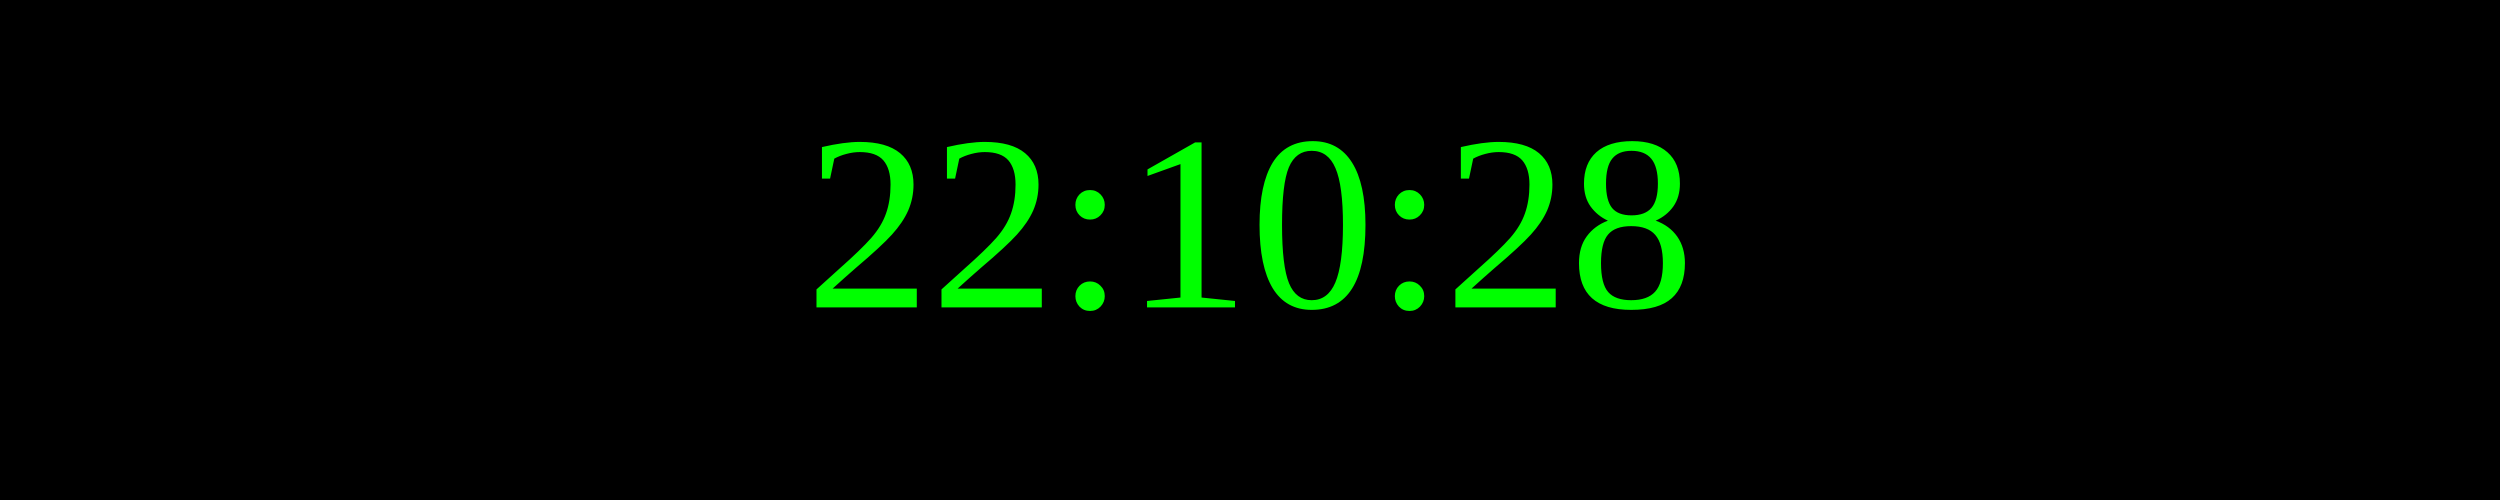
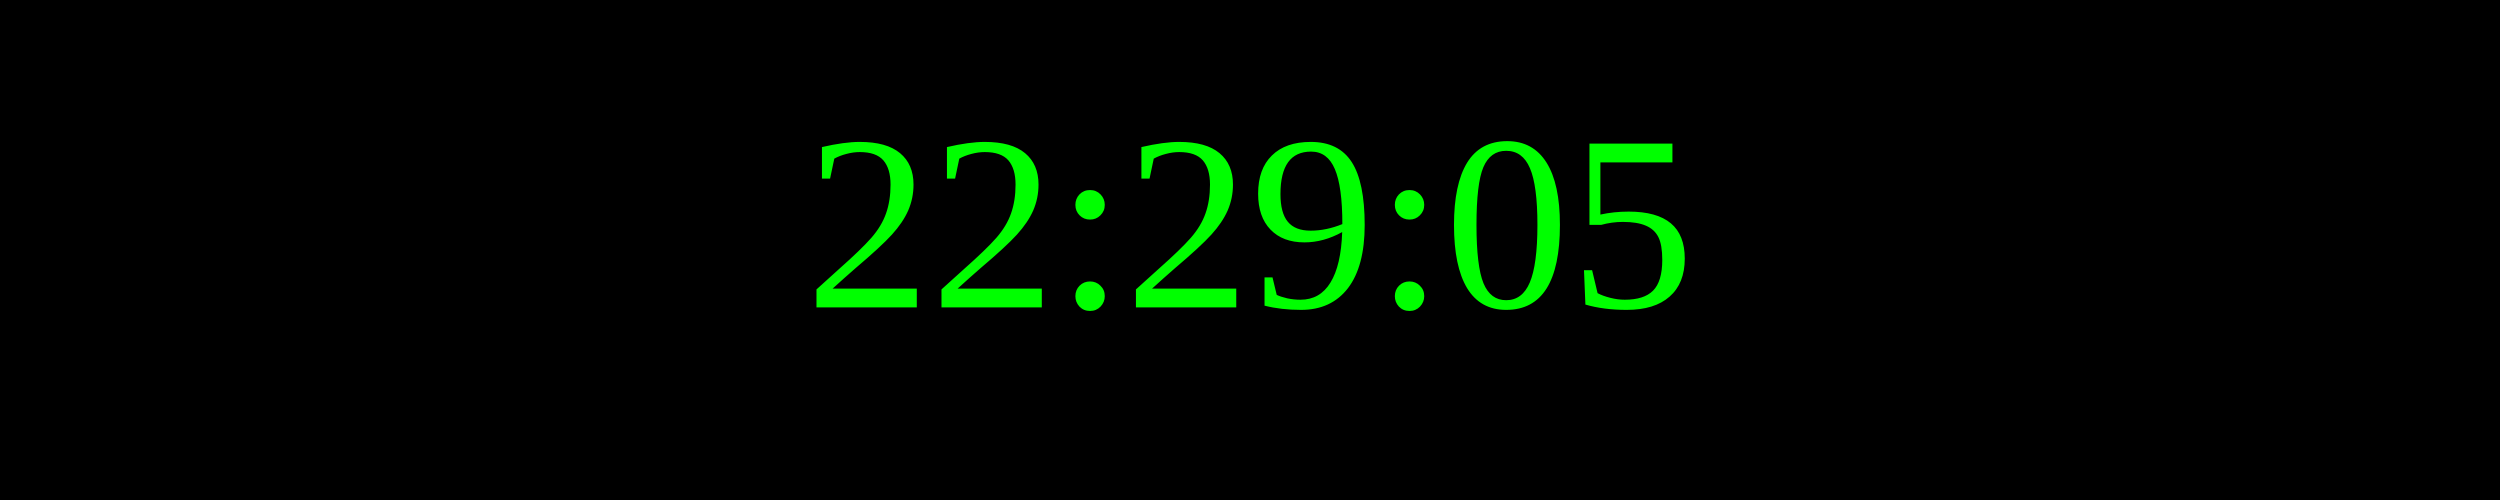
<svg xmlns="http://www.w3.org/2000/svg" width="250" height="50">
  <rect width="100%" height="100%" fill="black" />
  <text x="50%" y="50%" font-size="25" fill="lime" text-anchor="middle" dominant-baseline="middle">
- 22:10:28
+ 22:29:05
</text>
</svg>
